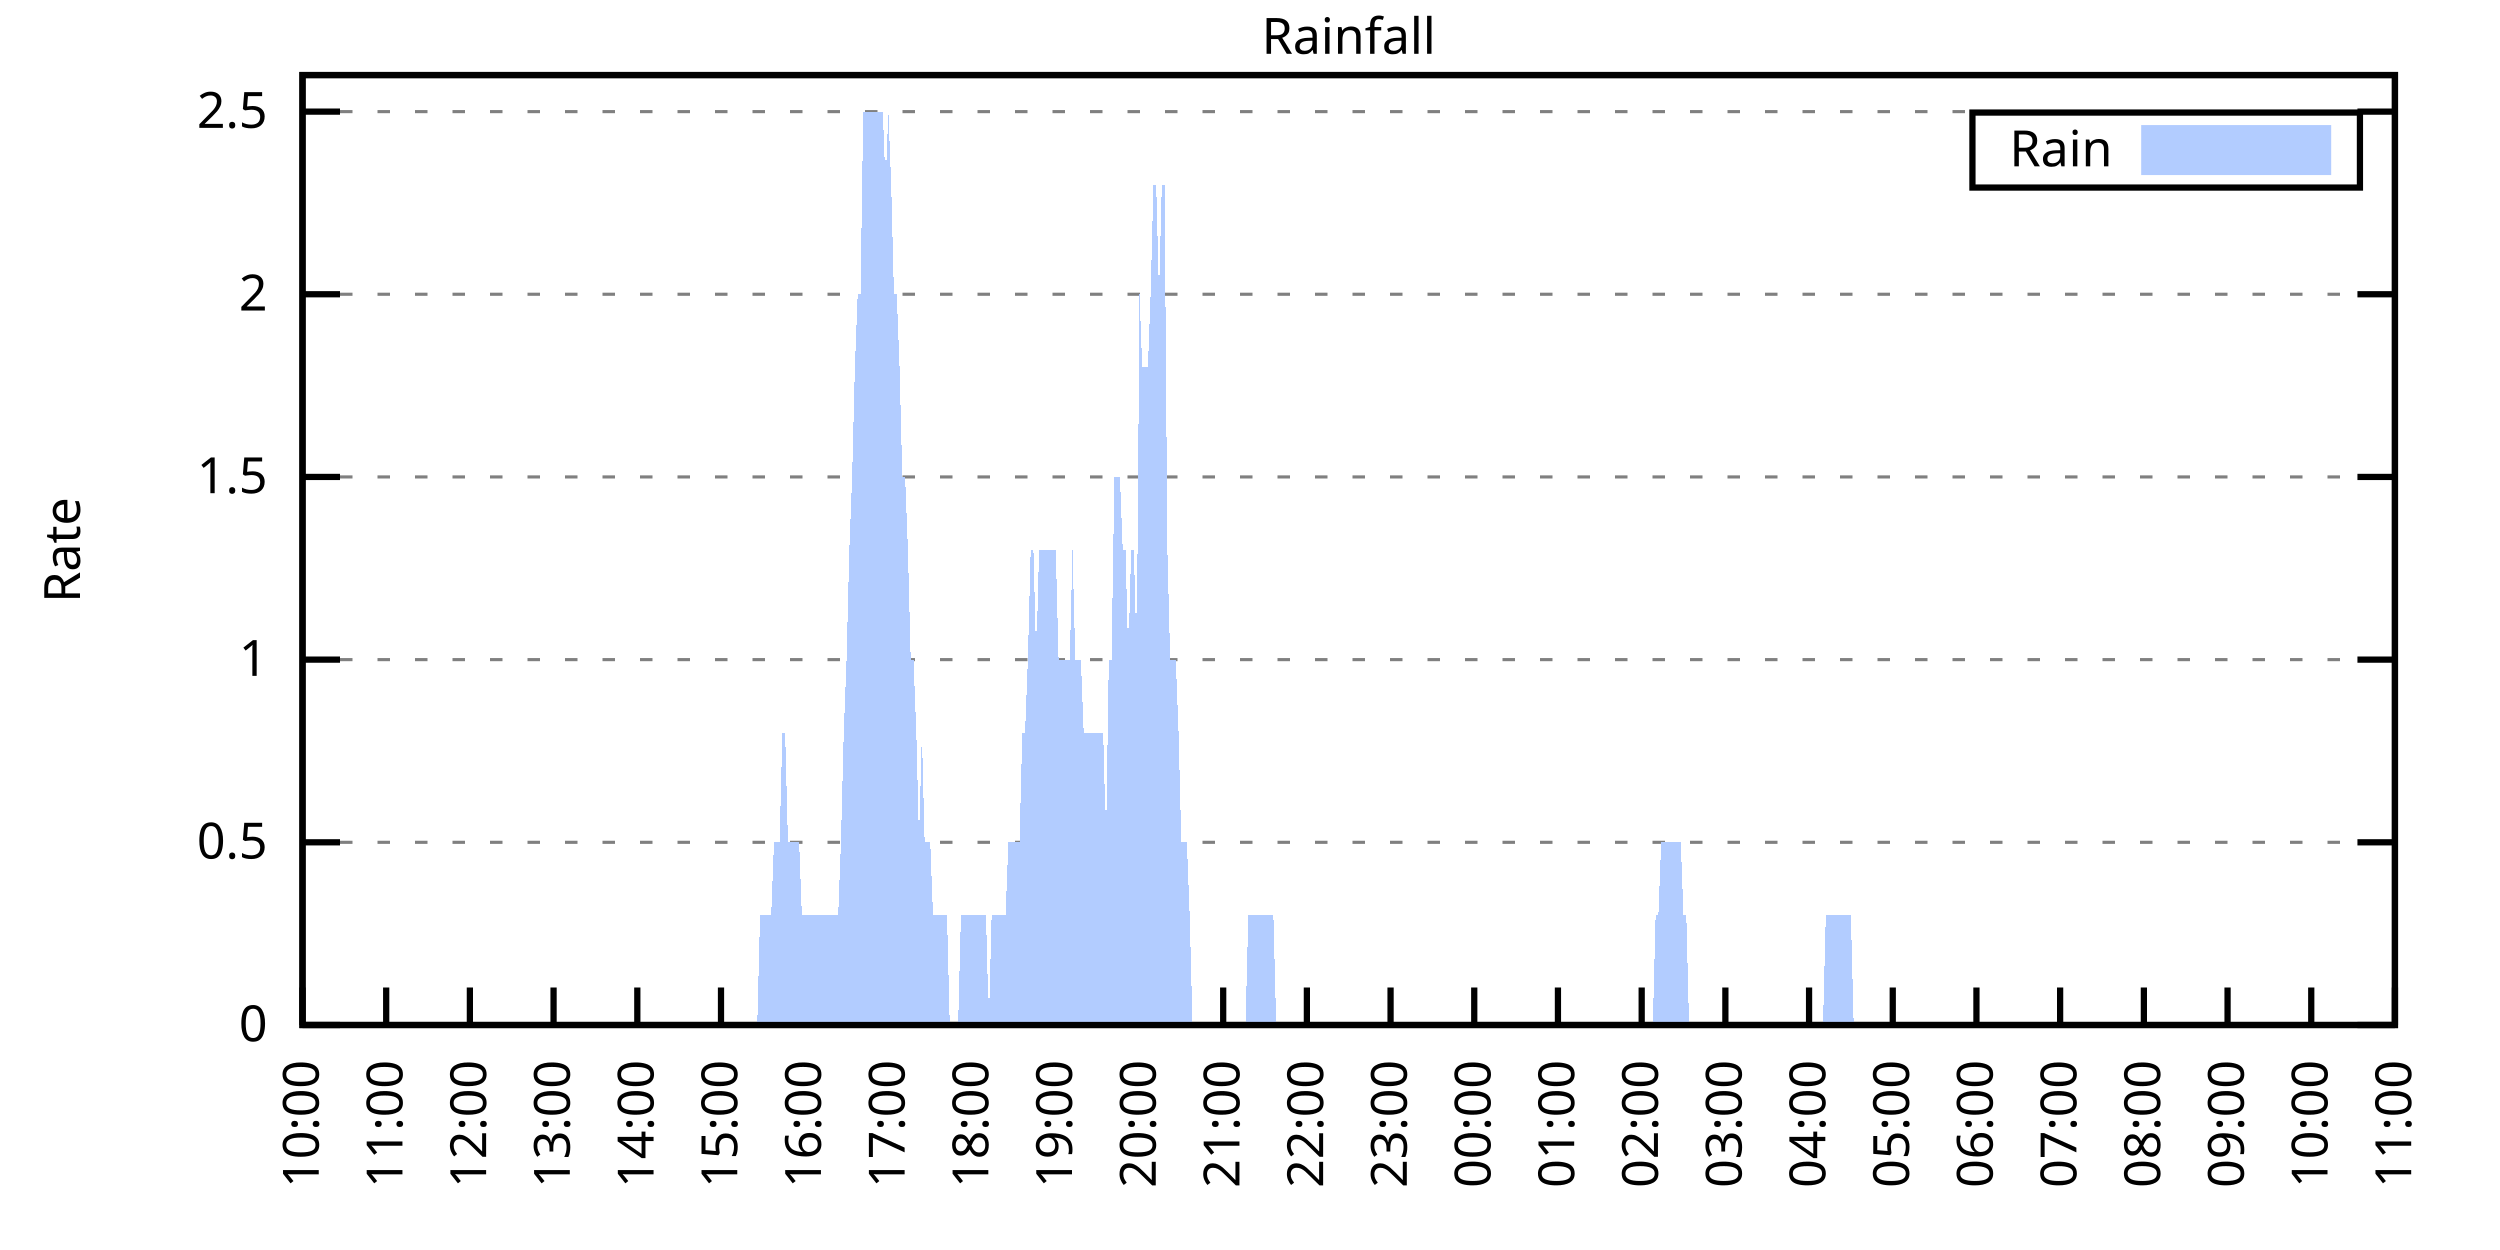
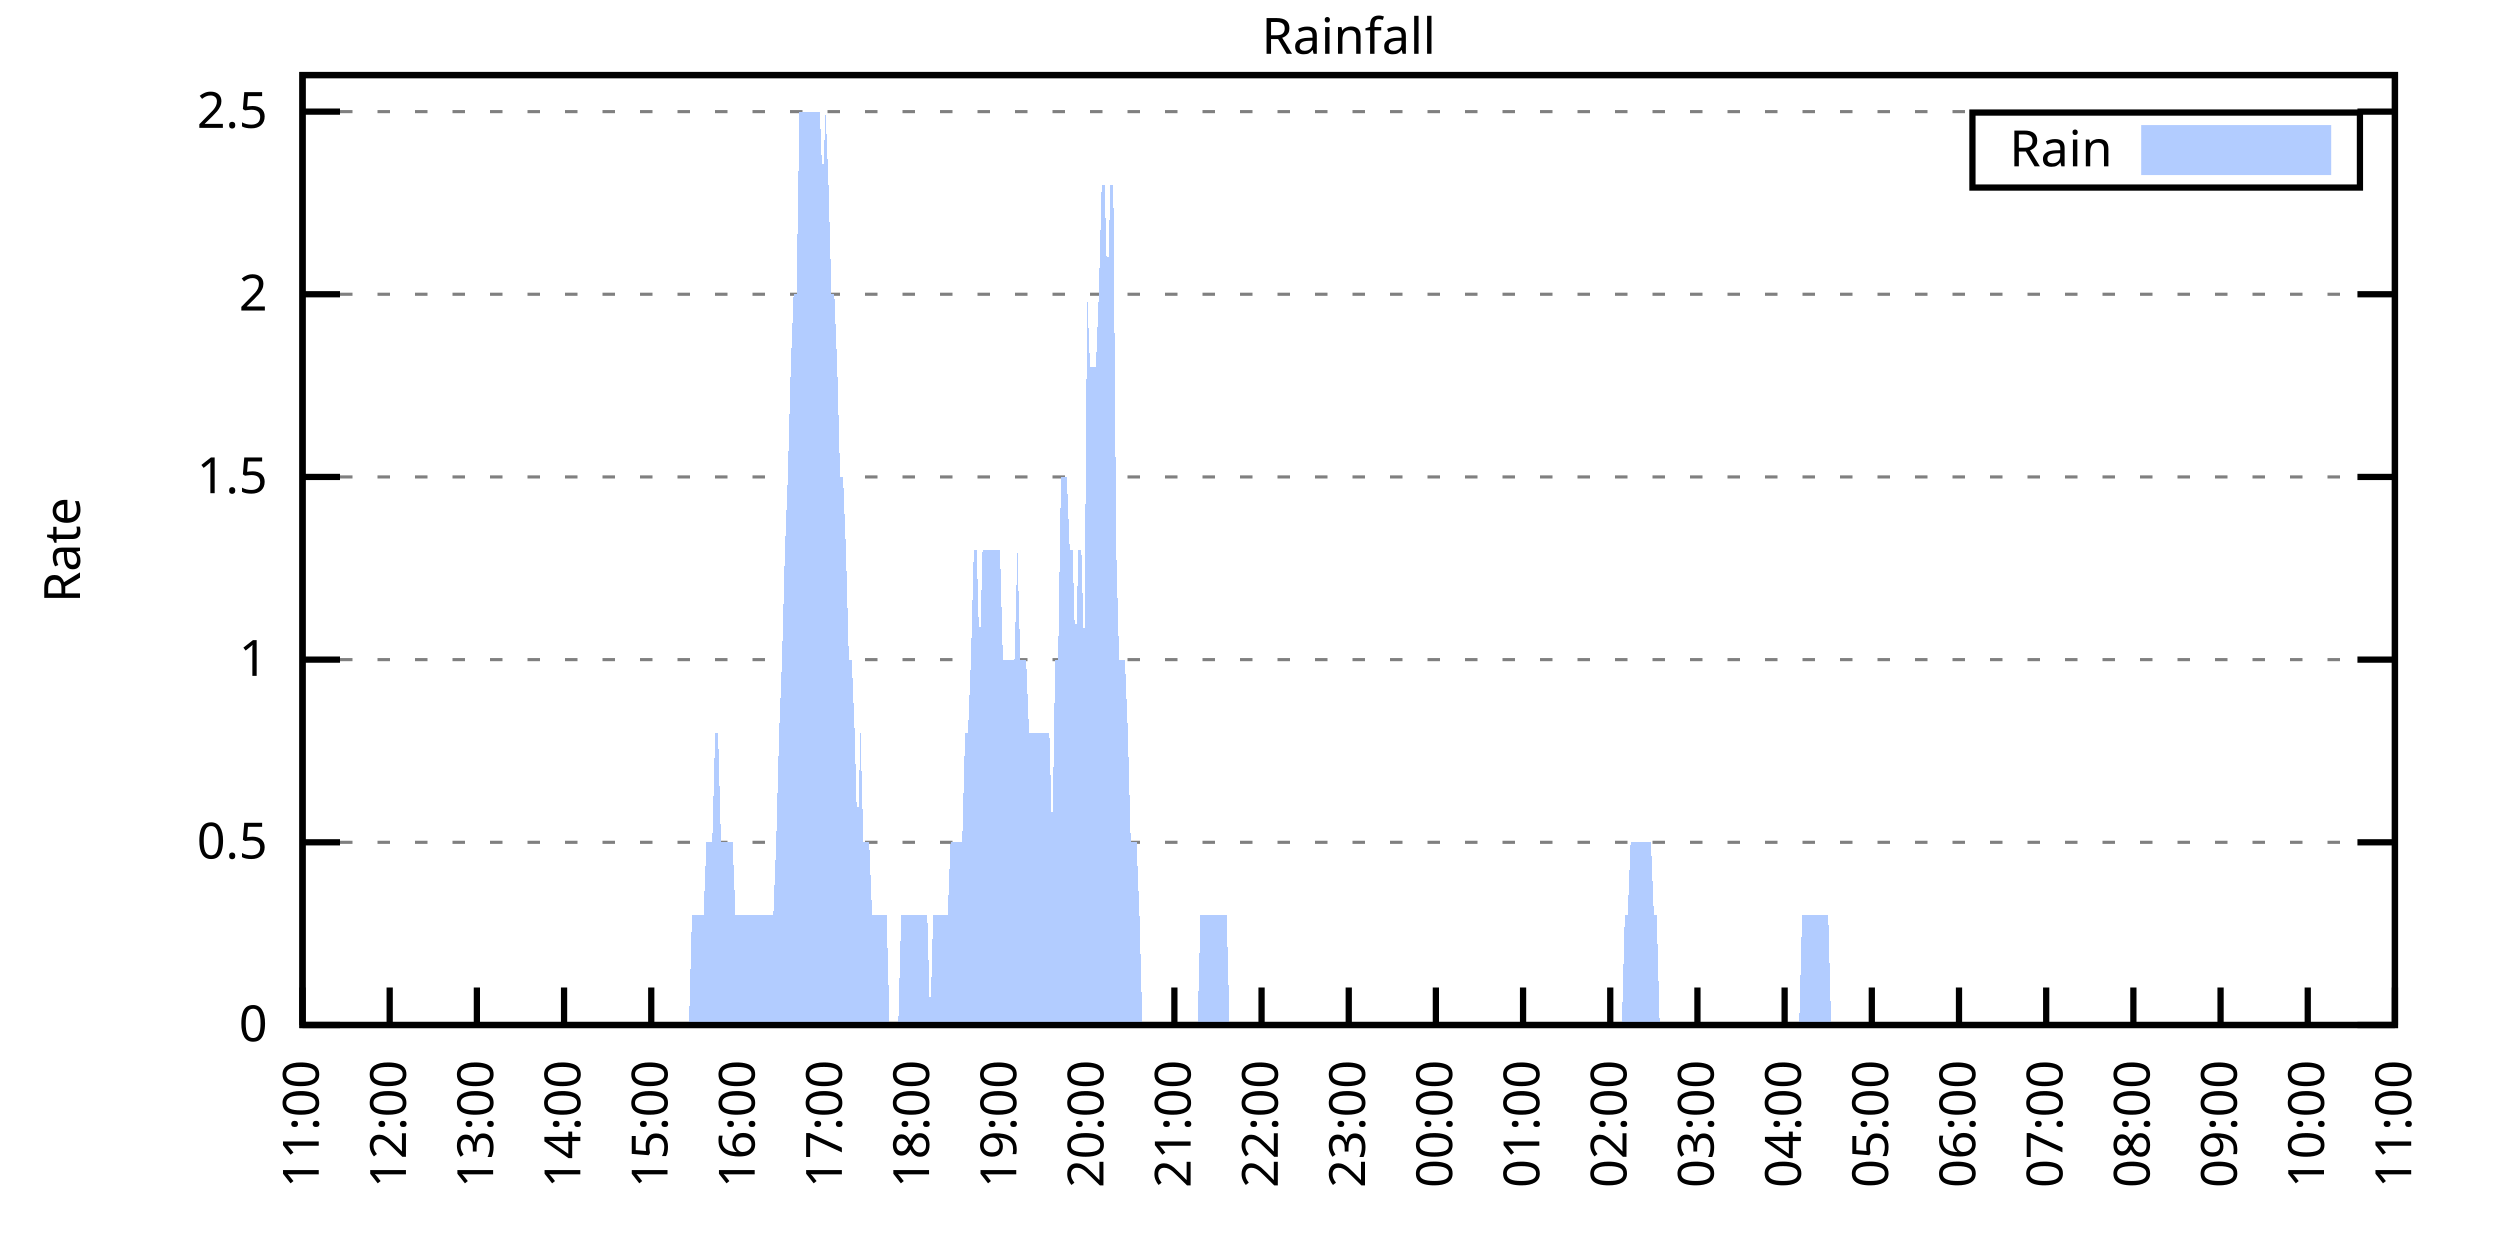
<svg xmlns="http://www.w3.org/2000/svg" xmlns:xlink="http://www.w3.org/1999/xlink" width="400" height="200" viewBox="0 0 400 200">
  <g id="gnuplot_canvas">
    <rect x="0" y="0" width="400" height="200" fill="none" />
    <defs>
      <circle id="gpDot" r="0.5" stroke-width="0.5" stroke="currentColor" />
      <path id="gpPt0" stroke-width="0.333" stroke="currentColor" d="M-1,0 h2 M0,-1 v2" />
      <path id="gpPt1" stroke-width="0.333" stroke="currentColor" d="M-1,-1 L1,1 M1,-1 L-1,1" />
      <path id="gpPt2" stroke-width="0.333" stroke="currentColor" d="M-1,0 L1,0 M0,-1 L0,1 M-1,-1 L1,1 M-1,1 L1,-1" />
      <rect id="gpPt3" stroke-width="0.333" stroke="currentColor" x="-1" y="-1" width="2" height="2" />
      <rect id="gpPt4" stroke-width="0.333" stroke="currentColor" fill="currentColor" x="-1" y="-1" width="2" height="2" />
      <circle id="gpPt5" stroke-width="0.333" stroke="currentColor" cx="0" cy="0" r="1" />
      <use xlink:href="#gpPt5" id="gpPt6" fill="currentColor" stroke="none" />
      <path id="gpPt7" stroke-width="0.333" stroke="currentColor" d="M0,-1.33 L-1.33,0.67 L1.33,0.67 z" />
      <use xlink:href="#gpPt7" id="gpPt8" fill="currentColor" stroke="none" />
      <use xlink:href="#gpPt7" id="gpPt9" stroke="currentColor" transform="rotate(180)" />
      <use xlink:href="#gpPt9" id="gpPt10" fill="currentColor" stroke="none" />
      <use xlink:href="#gpPt3" id="gpPt11" stroke="currentColor" transform="rotate(45)" />
      <use xlink:href="#gpPt11" id="gpPt12" fill="currentColor" stroke="none" />
      <path id="gpPt13" stroke-width="0.333" stroke="currentColor" d="M0,1.330 L1.265,0.411 L0.782,-1.067 L-0.782,-1.076 L-1.265,0.411 z" />
      <use xlink:href="#gpPt13" id="gpPt14" fill="currentColor" stroke="none" />
      <filter id="textbox" filterUnits="objectBoundingBox" x="0" y="0" height="1" width="1">
        <feFlood flood-color="white" flood-opacity="1" result="bgnd" />
        <feComposite in="SourceGraphic" in2="bgnd" operator="atop" />
      </filter>
      <filter id="greybox" filterUnits="objectBoundingBox" x="0" y="0" height="1" width="1">
        <feFlood flood-color="lightgrey" flood-opacity="1" result="grey" />
        <feComposite in="SourceGraphic" in2="grey" operator="atop" />
      </filter>
    </defs>
    <g fill="none" color="white" stroke="currentColor" stroke-width="1.00" stroke-linecap="butt" stroke-linejoin="miter">
</g>
    <g fill="none" color="black" stroke="currentColor" stroke-width="1.00" stroke-linecap="butt" stroke-linejoin="miter">
      <g stroke="none" shape-rendering="crispEdges">
        <polygon fill="rgb(255, 255, 255)" points="48.40,164.00 383.18,164.00 383.18,12.02 48.40,12.02 " />
      </g>
    </g>
    <g fill="none" color="black" stroke="currentColor" stroke-width="1.00" stroke-linecap="butt" stroke-linejoin="miter">
</g>
    <g fill="none" color="black" stroke="black" stroke-width="0.50" stroke-linecap="butt" stroke-linejoin="miter">
</g>
    <g fill="none" color="gray" stroke="currentColor" stroke-width="0.50" stroke-linecap="butt" stroke-linejoin="miter">
      <path stroke="gray" stroke-dasharray="2,4" class="gridline" d="M48.40,164.00 L383.19,164.00  " />
    </g>
    <g fill="none" color="gray" stroke="gray" stroke-width="1.00" stroke-linecap="butt" stroke-linejoin="miter">
</g>
    <g fill="none" color="black" stroke="currentColor" stroke-width="1.00" stroke-linecap="butt" stroke-linejoin="miter">
      <path stroke="black" d="M48.40,164.00 L54.40,164.00 M383.19,164.00 L377.19,164.00  " />
      <g transform="translate(42.80,166.60)" stroke="none" fill="black" font-family="Sans" font-size="8.00" text-anchor="end">
        <text>
          <tspan font-family="Sans"> 0</tspan>
        </text>
      </g>
    </g>
    <g fill="none" color="black" stroke="currentColor" stroke-width="1.00" stroke-linecap="butt" stroke-linejoin="miter">
</g>
    <g fill="none" color="black" stroke="black" stroke-width="0.50" stroke-linecap="butt" stroke-linejoin="miter">
</g>
    <g fill="none" color="gray" stroke="currentColor" stroke-width="0.50" stroke-linecap="butt" stroke-linejoin="miter">
      <path stroke="gray" stroke-dasharray="2,4" class="gridline" d="M48.40,134.77 L383.19,134.77  " />
    </g>
    <g fill="none" color="gray" stroke="gray" stroke-width="1.00" stroke-linecap="butt" stroke-linejoin="miter">
</g>
    <g fill="none" color="black" stroke="currentColor" stroke-width="1.00" stroke-linecap="butt" stroke-linejoin="miter">
      <path stroke="black" d="M48.40,134.77 L54.40,134.77 M383.19,134.77 L377.19,134.77  " />
      <g transform="translate(42.80,137.37)" stroke="none" fill="black" font-family="Sans" font-size="8.00" text-anchor="end">
        <text>
          <tspan font-family="Sans"> 0.5</tspan>
        </text>
      </g>
    </g>
    <g fill="none" color="black" stroke="currentColor" stroke-width="1.00" stroke-linecap="butt" stroke-linejoin="miter">
</g>
    <g fill="none" color="black" stroke="black" stroke-width="0.50" stroke-linecap="butt" stroke-linejoin="miter">
</g>
    <g fill="none" color="gray" stroke="currentColor" stroke-width="0.50" stroke-linecap="butt" stroke-linejoin="miter">
      <path stroke="gray" stroke-dasharray="2,4" class="gridline" d="M48.40,105.54 L383.19,105.54  " />
    </g>
    <g fill="none" color="gray" stroke="gray" stroke-width="1.00" stroke-linecap="butt" stroke-linejoin="miter">
</g>
    <g fill="none" color="black" stroke="currentColor" stroke-width="1.00" stroke-linecap="butt" stroke-linejoin="miter">
      <path stroke="black" d="M48.40,105.54 L54.40,105.54 M383.19,105.54 L377.19,105.54  " />
      <g transform="translate(42.80,108.14)" stroke="none" fill="black" font-family="Sans" font-size="8.00" text-anchor="end">
        <text>
          <tspan font-family="Sans"> 1</tspan>
        </text>
      </g>
    </g>
    <g fill="none" color="black" stroke="currentColor" stroke-width="1.00" stroke-linecap="butt" stroke-linejoin="miter">
</g>
    <g fill="none" color="black" stroke="black" stroke-width="0.50" stroke-linecap="butt" stroke-linejoin="miter">
</g>
    <g fill="none" color="gray" stroke="currentColor" stroke-width="0.50" stroke-linecap="butt" stroke-linejoin="miter">
      <path stroke="gray" stroke-dasharray="2,4" class="gridline" d="M48.40,76.31 L383.19,76.31  " />
    </g>
    <g fill="none" color="gray" stroke="gray" stroke-width="1.00" stroke-linecap="butt" stroke-linejoin="miter">
</g>
    <g fill="none" color="black" stroke="currentColor" stroke-width="1.00" stroke-linecap="butt" stroke-linejoin="miter">
      <path stroke="black" d="M48.40,76.31 L54.40,76.31 M383.19,76.31 L377.19,76.31  " />
      <g transform="translate(42.80,78.91)" stroke="none" fill="black" font-family="Sans" font-size="8.00" text-anchor="end">
        <text>
          <tspan font-family="Sans"> 1.5</tspan>
        </text>
      </g>
    </g>
    <g fill="none" color="black" stroke="currentColor" stroke-width="1.00" stroke-linecap="butt" stroke-linejoin="miter">
</g>
    <g fill="none" color="black" stroke="black" stroke-width="0.50" stroke-linecap="butt" stroke-linejoin="miter">
</g>
    <g fill="none" color="gray" stroke="currentColor" stroke-width="0.50" stroke-linecap="butt" stroke-linejoin="miter">
      <path stroke="gray" stroke-dasharray="2,4" class="gridline" d="M48.40,47.08 L383.19,47.08  " />
    </g>
    <g fill="none" color="gray" stroke="gray" stroke-width="1.00" stroke-linecap="butt" stroke-linejoin="miter">
</g>
    <g fill="none" color="black" stroke="currentColor" stroke-width="1.00" stroke-linecap="butt" stroke-linejoin="miter">
      <path stroke="black" d="M48.40,47.08 L54.40,47.08 M383.19,47.08 L377.19,47.08  " />
      <g transform="translate(42.80,49.68)" stroke="none" fill="black" font-family="Sans" font-size="8.00" text-anchor="end">
        <text>
          <tspan font-family="Sans"> 2</tspan>
        </text>
      </g>
    </g>
    <g fill="none" color="black" stroke="currentColor" stroke-width="1.00" stroke-linecap="butt" stroke-linejoin="miter">
</g>
    <g fill="none" color="black" stroke="black" stroke-width="0.50" stroke-linecap="butt" stroke-linejoin="miter">
</g>
    <g fill="none" color="gray" stroke="currentColor" stroke-width="0.50" stroke-linecap="butt" stroke-linejoin="miter">
      <path stroke="gray" stroke-dasharray="2,4" class="gridline" d="M48.40,17.86 L383.19,17.86  " />
    </g>
    <g fill="none" color="gray" stroke="gray" stroke-width="1.00" stroke-linecap="butt" stroke-linejoin="miter">
</g>
    <g fill="none" color="black" stroke="currentColor" stroke-width="1.00" stroke-linecap="butt" stroke-linejoin="miter">
      <path stroke="black" d="M48.40,17.86 L54.40,17.86 M383.19,17.86 L377.19,17.86  " />
      <g transform="translate(42.80,20.46)" stroke="none" fill="black" font-family="Sans" font-size="8.00" text-anchor="end">
        <text>
          <tspan font-family="Sans"> 2.5</tspan>
        </text>
      </g>
    </g>
    <g fill="none" color="black" stroke="currentColor" stroke-width="1.00" stroke-linecap="butt" stroke-linejoin="miter">
      <path stroke="black" d="M48.40,164.00 L48.40,158.00  " />
      <g transform="translate(51.00,169.60) rotate(270.00)" stroke="none" fill="black" font-family="Sans" font-size="8.00" text-anchor="end">
        <text>
-           <tspan font-family="Sans">10:00</tspan>
-         </text>
-       </g>
-     </g>
-     <g fill="none" color="black" stroke="currentColor" stroke-width="1.00" stroke-linecap="butt" stroke-linejoin="miter">
-       <path stroke="black" d="M61.79,164.00 L61.79,158.00  " />
-       <g transform="translate(64.39,169.60) rotate(270.00)" stroke="none" fill="black" font-family="Sans" font-size="8.00" text-anchor="end">
-         <text>
          <tspan font-family="Sans">11:00</tspan>
        </text>
      </g>
    </g>
    <g fill="none" color="black" stroke="currentColor" stroke-width="1.00" stroke-linecap="butt" stroke-linejoin="miter">
-       <path stroke="black" d="M75.18,164.00 L75.18,158.00  " />
-       <g transform="translate(77.78,169.60) rotate(270.00)" stroke="none" fill="black" font-family="Sans" font-size="8.00" text-anchor="end">
+       <path stroke="black" d="M62.35,164.00 L62.35,158.00  " />
+       <g transform="translate(64.95,169.60) rotate(270.00)" stroke="none" fill="black" font-family="Sans" font-size="8.00" text-anchor="end">
        <text>
          <tspan font-family="Sans">12:00</tspan>
        </text>
      </g>
    </g>
    <g fill="none" color="black" stroke="currentColor" stroke-width="1.00" stroke-linecap="butt" stroke-linejoin="miter">
-       <path stroke="black" d="M88.57,164.00 L88.57,158.00  " />
-       <g transform="translate(91.17,169.60) rotate(270.00)" stroke="none" fill="black" font-family="Sans" font-size="8.00" text-anchor="end">
+       <path stroke="black" d="M76.30,164.00 L76.30,158.00  " />
+       <g transform="translate(78.90,169.60) rotate(270.00)" stroke="none" fill="black" font-family="Sans" font-size="8.00" text-anchor="end">
        <text>
          <tspan font-family="Sans">13:00</tspan>
        </text>
      </g>
    </g>
    <g fill="none" color="black" stroke="currentColor" stroke-width="1.00" stroke-linecap="butt" stroke-linejoin="miter">
-       <path stroke="black" d="M101.97,164.00 L101.97,158.00  " />
-       <g transform="translate(104.57,169.60) rotate(270.00)" stroke="none" fill="black" font-family="Sans" font-size="8.00" text-anchor="end">
+       <path stroke="black" d="M90.25,164.00 L90.25,158.00  " />
+       <g transform="translate(92.85,169.60) rotate(270.00)" stroke="none" fill="black" font-family="Sans" font-size="8.00" text-anchor="end">
        <text>
          <tspan font-family="Sans">14:00</tspan>
        </text>
      </g>
    </g>
    <g fill="none" color="black" stroke="currentColor" stroke-width="1.00" stroke-linecap="butt" stroke-linejoin="miter">
-       <path stroke="black" d="M115.36,164.00 L115.36,158.00  " />
-       <g transform="translate(117.96,169.60) rotate(270.00)" stroke="none" fill="black" font-family="Sans" font-size="8.00" text-anchor="end">
+       <path stroke="black" d="M104.20,164.00 L104.20,158.00  " />
+       <g transform="translate(106.80,169.60) rotate(270.00)" stroke="none" fill="black" font-family="Sans" font-size="8.00" text-anchor="end">
        <text>
          <tspan font-family="Sans">15:00</tspan>
        </text>
      </g>
    </g>
    <g fill="none" color="black" stroke="currentColor" stroke-width="1.00" stroke-linecap="butt" stroke-linejoin="miter">
-       <path stroke="black" d="M128.75,164.00 L128.75,158.00  " />
-       <g transform="translate(131.35,169.60) rotate(270.00)" stroke="none" fill="black" font-family="Sans" font-size="8.00" text-anchor="end">
+       <path stroke="black" d="M118.15,164.00 L118.15,158.00  " />
+       <g transform="translate(120.75,169.60) rotate(270.00)" stroke="none" fill="black" font-family="Sans" font-size="8.00" text-anchor="end">
        <text>
          <tspan font-family="Sans">16:00</tspan>
        </text>
      </g>
    </g>
    <g fill="none" color="black" stroke="currentColor" stroke-width="1.00" stroke-linecap="butt" stroke-linejoin="miter">
-       <path stroke="black" d="M142.14,164.00 L142.14,158.00  " />
-       <g transform="translate(144.74,169.60) rotate(270.00)" stroke="none" fill="black" font-family="Sans" font-size="8.00" text-anchor="end">
+       <path stroke="black" d="M132.10,164.00 L132.10,158.00  " />
+       <g transform="translate(134.70,169.60) rotate(270.00)" stroke="none" fill="black" font-family="Sans" font-size="8.00" text-anchor="end">
        <text>
          <tspan font-family="Sans">17:00</tspan>
        </text>
      </g>
    </g>
    <g fill="none" color="black" stroke="currentColor" stroke-width="1.00" stroke-linecap="butt" stroke-linejoin="miter">
-       <path stroke="black" d="M155.53,164.00 L155.53,158.00  " />
-       <g transform="translate(158.13,169.60) rotate(270.00)" stroke="none" fill="black" font-family="Sans" font-size="8.00" text-anchor="end">
+       <path stroke="black" d="M146.05,164.00 L146.05,158.00  " />
+       <g transform="translate(148.65,169.60) rotate(270.00)" stroke="none" fill="black" font-family="Sans" font-size="8.00" text-anchor="end">
        <text>
          <tspan font-family="Sans">18:00</tspan>
        </text>
      </g>
    </g>
    <g fill="none" color="black" stroke="currentColor" stroke-width="1.00" stroke-linecap="butt" stroke-linejoin="miter">
-       <path stroke="black" d="M168.92,164.00 L168.92,158.00  " />
-       <g transform="translate(171.52,169.60) rotate(270.00)" stroke="none" fill="black" font-family="Sans" font-size="8.00" text-anchor="end">
+       <path stroke="black" d="M160.00,164.00 L160.00,158.00  " />
+       <g transform="translate(162.60,169.60) rotate(270.00)" stroke="none" fill="black" font-family="Sans" font-size="8.00" text-anchor="end">
        <text>
          <tspan font-family="Sans">19:00</tspan>
        </text>
      </g>
    </g>
    <g fill="none" color="black" stroke="currentColor" stroke-width="1.00" stroke-linecap="butt" stroke-linejoin="miter">
-       <path stroke="black" d="M182.32,164.00 L182.32,158.00  " />
-       <g transform="translate(184.92,169.60) rotate(270.00)" stroke="none" fill="black" font-family="Sans" font-size="8.00" text-anchor="end">
+       <path stroke="black" d="M173.95,164.00 L173.95,158.00  " />
+       <g transform="translate(176.55,169.60) rotate(270.00)" stroke="none" fill="black" font-family="Sans" font-size="8.00" text-anchor="end">
        <text>
          <tspan font-family="Sans">20:00</tspan>
        </text>
      </g>
    </g>
    <g fill="none" color="black" stroke="currentColor" stroke-width="1.00" stroke-linecap="butt" stroke-linejoin="miter">
-       <path stroke="black" d="M195.71,164.00 L195.71,158.00  " />
-       <g transform="translate(198.31,169.60) rotate(270.00)" stroke="none" fill="black" font-family="Sans" font-size="8.00" text-anchor="end">
+       <path stroke="black" d="M187.90,164.00 L187.90,158.00  " />
+       <g transform="translate(190.50,169.60) rotate(270.00)" stroke="none" fill="black" font-family="Sans" font-size="8.00" text-anchor="end">
        <text>
          <tspan font-family="Sans">21:00</tspan>
        </text>
      </g>
    </g>
    <g fill="none" color="black" stroke="currentColor" stroke-width="1.00" stroke-linecap="butt" stroke-linejoin="miter">
-       <path stroke="black" d="M209.10,164.00 L209.10,158.00  " />
-       <g transform="translate(211.70,169.60) rotate(270.00)" stroke="none" fill="black" font-family="Sans" font-size="8.00" text-anchor="end">
+       <path stroke="black" d="M201.85,164.00 L201.85,158.00  " />
+       <g transform="translate(204.45,169.60) rotate(270.00)" stroke="none" fill="black" font-family="Sans" font-size="8.00" text-anchor="end">
        <text>
          <tspan font-family="Sans">22:00</tspan>
        </text>
      </g>
    </g>
    <g fill="none" color="black" stroke="currentColor" stroke-width="1.00" stroke-linecap="butt" stroke-linejoin="miter">
-       <path stroke="black" d="M222.49,164.00 L222.49,158.00  " />
-       <g transform="translate(225.09,169.60) rotate(270.00)" stroke="none" fill="black" font-family="Sans" font-size="8.00" text-anchor="end">
+       <path stroke="black" d="M215.80,164.00 L215.80,158.00  " />
+       <g transform="translate(218.40,169.60) rotate(270.00)" stroke="none" fill="black" font-family="Sans" font-size="8.00" text-anchor="end">
        <text>
          <tspan font-family="Sans">23:00</tspan>
        </text>
      </g>
    </g>
    <g fill="none" color="black" stroke="currentColor" stroke-width="1.00" stroke-linecap="butt" stroke-linejoin="miter">
-       <path stroke="black" d="M235.88,164.00 L235.88,158.00  " />
-       <g transform="translate(238.48,169.60) rotate(270.00)" stroke="none" fill="black" font-family="Sans" font-size="8.00" text-anchor="end">
+       <path stroke="black" d="M229.74,164.00 L229.74,158.00  " />
+       <g transform="translate(232.34,169.60) rotate(270.00)" stroke="none" fill="black" font-family="Sans" font-size="8.00" text-anchor="end">
        <text>
          <tspan font-family="Sans">00:00</tspan>
        </text>
      </g>
    </g>
    <g fill="none" color="black" stroke="currentColor" stroke-width="1.00" stroke-linecap="butt" stroke-linejoin="miter">
-       <path stroke="black" d="M249.27,164.00 L249.27,158.00  " />
-       <g transform="translate(251.87,169.60) rotate(270.00)" stroke="none" fill="black" font-family="Sans" font-size="8.00" text-anchor="end">
+       <path stroke="black" d="M243.69,164.00 L243.69,158.00  " />
+       <g transform="translate(246.29,169.60) rotate(270.00)" stroke="none" fill="black" font-family="Sans" font-size="8.00" text-anchor="end">
        <text>
          <tspan font-family="Sans">01:00</tspan>
        </text>
      </g>
    </g>
    <g fill="none" color="black" stroke="currentColor" stroke-width="1.00" stroke-linecap="butt" stroke-linejoin="miter">
-       <path stroke="black" d="M262.67,164.00 L262.67,158.00  " />
-       <g transform="translate(265.27,169.60) rotate(270.00)" stroke="none" fill="black" font-family="Sans" font-size="8.00" text-anchor="end">
+       <path stroke="black" d="M257.64,164.00 L257.64,158.00  " />
+       <g transform="translate(260.24,169.60) rotate(270.00)" stroke="none" fill="black" font-family="Sans" font-size="8.00" text-anchor="end">
        <text>
          <tspan font-family="Sans">02:00</tspan>
        </text>
      </g>
    </g>
    <g fill="none" color="black" stroke="currentColor" stroke-width="1.00" stroke-linecap="butt" stroke-linejoin="miter">
-       <path stroke="black" d="M276.06,164.00 L276.06,158.00  " />
-       <g transform="translate(278.66,169.60) rotate(270.00)" stroke="none" fill="black" font-family="Sans" font-size="8.00" text-anchor="end">
+       <path stroke="black" d="M271.59,164.00 L271.59,158.00  " />
+       <g transform="translate(274.19,169.60) rotate(270.00)" stroke="none" fill="black" font-family="Sans" font-size="8.00" text-anchor="end">
        <text>
          <tspan font-family="Sans">03:00</tspan>
        </text>
      </g>
    </g>
    <g fill="none" color="black" stroke="currentColor" stroke-width="1.00" stroke-linecap="butt" stroke-linejoin="miter">
-       <path stroke="black" d="M289.45,164.00 L289.45,158.00  " />
-       <g transform="translate(292.05,169.60) rotate(270.00)" stroke="none" fill="black" font-family="Sans" font-size="8.00" text-anchor="end">
+       <path stroke="black" d="M285.54,164.00 L285.54,158.00  " />
+       <g transform="translate(288.14,169.60) rotate(270.00)" stroke="none" fill="black" font-family="Sans" font-size="8.00" text-anchor="end">
        <text>
          <tspan font-family="Sans">04:00</tspan>
        </text>
      </g>
    </g>
    <g fill="none" color="black" stroke="currentColor" stroke-width="1.00" stroke-linecap="butt" stroke-linejoin="miter">
-       <path stroke="black" d="M302.84,164.00 L302.84,158.00  " />
-       <g transform="translate(305.44,169.60) rotate(270.00)" stroke="none" fill="black" font-family="Sans" font-size="8.00" text-anchor="end">
+       <path stroke="black" d="M299.49,164.00 L299.49,158.00  " />
+       <g transform="translate(302.09,169.60) rotate(270.00)" stroke="none" fill="black" font-family="Sans" font-size="8.00" text-anchor="end">
        <text>
          <tspan font-family="Sans">05:00</tspan>
        </text>
      </g>
    </g>
    <g fill="none" color="black" stroke="currentColor" stroke-width="1.00" stroke-linecap="butt" stroke-linejoin="miter">
-       <path stroke="black" d="M316.23,164.00 L316.23,158.00  " />
-       <g transform="translate(318.83,169.60) rotate(270.00)" stroke="none" fill="black" font-family="Sans" font-size="8.00" text-anchor="end">
+       <path stroke="black" d="M313.44,164.00 L313.44,158.00  " />
+       <g transform="translate(316.04,169.60) rotate(270.00)" stroke="none" fill="black" font-family="Sans" font-size="8.00" text-anchor="end">
        <text>
          <tspan font-family="Sans">06:00</tspan>
        </text>
      </g>
    </g>
    <g fill="none" color="black" stroke="currentColor" stroke-width="1.00" stroke-linecap="butt" stroke-linejoin="miter">
-       <path stroke="black" d="M329.62,164.00 L329.62,158.00  " />
-       <g transform="translate(332.22,169.60) rotate(270.00)" stroke="none" fill="black" font-family="Sans" font-size="8.00" text-anchor="end">
+       <path stroke="black" d="M327.39,164.00 L327.39,158.00  " />
+       <g transform="translate(329.99,169.60) rotate(270.00)" stroke="none" fill="black" font-family="Sans" font-size="8.00" text-anchor="end">
        <text>
          <tspan font-family="Sans">07:00</tspan>
        </text>
      </g>
    </g>
    <g fill="none" color="black" stroke="currentColor" stroke-width="1.00" stroke-linecap="butt" stroke-linejoin="miter">
-       <path stroke="black" d="M343.02,164.00 L343.02,158.00  " />
-       <g transform="translate(345.62,169.60) rotate(270.00)" stroke="none" fill="black" font-family="Sans" font-size="8.00" text-anchor="end">
+       <path stroke="black" d="M341.34,164.00 L341.34,158.00  " />
+       <g transform="translate(343.94,169.60) rotate(270.00)" stroke="none" fill="black" font-family="Sans" font-size="8.00" text-anchor="end">
        <text>
          <tspan font-family="Sans">08:00</tspan>
        </text>
      </g>
    </g>
    <g fill="none" color="black" stroke="currentColor" stroke-width="1.00" stroke-linecap="butt" stroke-linejoin="miter">
-       <path stroke="black" d="M356.41,164.00 L356.41,158.00  " />
-       <g transform="translate(359.01,169.60) rotate(270.00)" stroke="none" fill="black" font-family="Sans" font-size="8.00" text-anchor="end">
+       <path stroke="black" d="M355.29,164.00 L355.29,158.00  " />
+       <g transform="translate(357.89,169.60) rotate(270.00)" stroke="none" fill="black" font-family="Sans" font-size="8.00" text-anchor="end">
        <text>
          <tspan font-family="Sans">09:00</tspan>
        </text>
      </g>
    </g>
    <g fill="none" color="black" stroke="currentColor" stroke-width="1.00" stroke-linecap="butt" stroke-linejoin="miter">
-       <path stroke="black" d="M369.80,164.00 L369.80,158.00  " />
-       <g transform="translate(372.40,169.60) rotate(270.00)" stroke="none" fill="black" font-family="Sans" font-size="8.00" text-anchor="end">
+       <path stroke="black" d="M369.24,164.00 L369.24,158.00  " />
+       <g transform="translate(371.84,169.60) rotate(270.00)" stroke="none" fill="black" font-family="Sans" font-size="8.00" text-anchor="end">
        <text>
          <tspan font-family="Sans">10:00</tspan>
        </text>
      </g>
    </g>
    <g fill="none" color="black" stroke="currentColor" stroke-width="1.00" stroke-linecap="butt" stroke-linejoin="miter">
      <path stroke="black" d="M383.19,164.00 L383.19,158.00  " />
      <g transform="translate(385.79,169.60) rotate(270.00)" stroke="none" fill="black" font-family="Sans" font-size="8.00" text-anchor="end">
        <text>
          <tspan font-family="Sans">11:00</tspan>
        </text>
      </g>
    </g>
    <g fill="none" color="black" stroke="currentColor" stroke-width="1.00" stroke-linecap="butt" stroke-linejoin="miter">
</g>
    <g fill="none" color="black" stroke="currentColor" stroke-width="1.00" stroke-linecap="butt" stroke-linejoin="miter">
      <path stroke="black" d="M48.40,12.01 L48.40,164.00 L383.19,164.00 L383.19,12.01 L48.40,12.01 Z  " />
    </g>
    <g fill="none" color="black" stroke="currentColor" stroke-width="1.00" stroke-linecap="butt" stroke-linejoin="miter">
</g>
    <g fill="none" color="black" stroke="currentColor" stroke-width="1.00" stroke-linecap="butt" stroke-linejoin="miter">
      <path stroke="black" d="M315.59,30.01 L315.59,18.01 L377.59,18.01 L377.59,30.01 L315.59,30.01 Z  " />
    </g>
    <g id="Rainfall_plot_1">
      <g fill="none" color="white" stroke="black" stroke-width="2.00" stroke-linecap="butt" stroke-linejoin="miter">
</g>
      <g fill="none" color="black" stroke="currentColor" stroke-width="2.00" stroke-linecap="butt" stroke-linejoin="miter">
        <g transform="translate(337.99,26.61)" stroke="none" fill="black" font-family="Sans" font-size="8.00" text-anchor="end">
          <text>
            <tspan font-family="Sans">Rain</tspan>
          </text>
        </g>
      </g>
      <g fill="none" color="black" stroke="currentColor" stroke-width="2.00" stroke-linecap="butt" stroke-linejoin="miter">
        <g stroke="none" shape-rendering="crispEdges">
          <polygon fill="rgb(178, 204, 255)" points="343.59,27.01 371.99,27.01 371.99,21.01 343.59,21.01 " />
        </g>
        <path stroke="rgb(178, 204, 255)" d="M343.59,27.01 L371.99,27.01 L371.99,21.01 L343.59,21.01 L343.59,27.01 Z  " />
      </g>
      <g fill="none" color="black" stroke="currentColor" stroke-width="2.00" stroke-linecap="butt" stroke-linejoin="miter">
        <g stroke="none" shape-rendering="crispEdges">
-           <polygon fill="rgb(178, 204, 255)" points="58.67,164.00 59.11,164.00 59.56,164.00 60.01,164.00 60.45,164.00 60.90,164.00 61.35,164.00 61.79,164.00 62.24,164.00 62.68,164.00 63.13,164.00 63.58,164.00 64.02,164.00 64.47,164.00 64.92,164.00 65.36,164.00 65.81,164.00 66.26,164.00 66.70,164.00 67.15,164.00 67.59,164.00 68.04,164.00 68.49,164.00 68.93,164.00 69.38,164.00 69.83,164.00 70.27,164.00 70.72,164.00 71.17,164.00 71.61,164.00 72.06,164.00 72.50,164.00 72.95,164.00 73.40,164.00 73.84,164.00 74.29,164.00 74.74,164.00 75.18,164.00 75.63,164.00 76.08,164.00 76.52,164.00 76.97,164.00 77.42,164.00 77.86,164.00 78.31,164.00 78.75,164.00 79.20,164.00 79.65,164.00 80.09,164.00 80.54,164.00 80.99,164.00 81.43,164.00 81.88,164.00 82.33,164.00 82.77,164.00 83.22,164.00 83.66,164.00 84.11,164.00 84.56,164.00 85.00,164.00 85.45,164.00 85.90,164.00 86.34,164.00 86.79,164.00 87.24,164.00 87.68,164.00 88.13,164.00 88.57,164.00 89.02,164.00 89.47,164.00 89.91,164.00 90.36,164.00 90.81,164.00 91.25,164.00 91.70,164.00 92.15,164.00 92.59,164.00 93.04,164.00 93.49,164.00 93.93,164.00 94.38,164.00 94.82,164.00 95.27,164.00 95.72,164.00 96.16,164.00 96.61,164.00 97.06,164.00 97.50,164.00 97.95,164.00 98.40,164.00 98.84,164.00 99.29,164.00 99.73,164.00 100.18,164.00 100.63,164.00 101.07,164.00 101.52,164.00 101.97,164.00 102.41,164.00 102.86,164.00 103.31,164.00 103.75,164.00 104.20,164.00 104.64,164.00 105.09,164.00 105.54,164.00 105.98,164.00 106.43,164.00 106.88,164.00 107.32,164.00 107.77,164.00 108.22,164.00 108.66,164.00 109.11,164.00 109.55,164.00 110.00,164.00 110.45,164.00 110.89,164.00 111.34,164.00 111.79,164.00 112.23,164.00 112.68,164.00 113.13,164.00 113.57,164.00 114.02,164.00 114.47,164.00 114.91,164.00 115.36,164.00 115.80,164.00 116.25,164.00 116.70,164.00 117.14,164.00 117.59,164.00 118.04,164.00 118.48,164.00 118.93,164.00 119.38,164.00 119.82,164.00 120.27,164.00 120.71,164.00 121.16,164.00 121.61,146.46 122.05,146.46 122.50,146.46 122.95,146.46 123.39,146.46 123.84,134.77 124.29,134.77 124.73,134.77 125.18,117.23 125.62,117.23 126.07,134.77 126.52,134.77 126.96,134.77 127.41,134.77 127.86,134.77 128.30,146.46 128.75,146.46 129.20,146.46 129.64,146.46 130.09,146.46 130.54,146.46 130.98,146.46 131.43,146.46 131.87,146.46 132.32,146.46 132.77,146.46 133.21,146.46 133.66,146.46 134.11,146.46 134.55,134.77 135.00,117.23 135.45,105.54 135.89,88.00 136.34,76.31 136.78,58.78 137.23,47.08 137.68,47.08 138.12,17.86 138.57,17.86 139.02,17.86 139.46,17.86 139.91,17.86 140.36,17.86 140.80,17.86 141.25,17.86 141.69,29.55 142.14,17.86 142.59,29.55 143.03,47.08 143.48,47.08 143.93,58.78 144.37,76.31 144.82,76.31 145.27,88.00 145.71,105.54 146.16,105.54 146.61,117.23 147.05,134.77 147.50,117.23 147.94,134.77 148.39,134.77 148.84,134.77 149.28,146.46 149.73,146.46 150.18,146.46 150.62,146.46 151.07,146.46 151.52,146.46 151.96,164.00 152.41,164.00 152.85,164.00 153.30,164.00 153.75,146.46 154.19,146.46 154.64,146.46 155.09,146.46 155.53,146.46 155.98,146.46 156.43,146.46 156.87,146.46 157.32,146.46 157.76,146.46 158.21,164.00 158.66,146.46 159.10,146.46 159.55,146.46 160.00,146.46 160.44,146.46 160.89,146.46 161.34,134.77 161.78,134.77 162.23,134.77 162.67,134.77 163.12,134.77 163.57,117.23 164.01,117.23 164.46,105.54 164.91,88.00 165.35,88.00 165.80,105.54 166.25,88.00 166.69,88.00 167.14,88.00 167.59,88.00 168.03,88.00 168.48,88.00 168.92,88.00 169.37,105.54 169.82,105.54 170.26,105.54 170.71,105.54 171.16,105.54 171.60,88.00 172.05,105.54 172.50,105.54 172.94,105.54 173.39,117.23 173.83,117.23 174.28,117.23 174.73,117.23 175.17,117.23 175.62,117.23 176.07,117.23 176.51,117.23 176.96,134.77 177.41,105.54 177.85,105.54 178.30,76.31 178.74,76.31 179.19,76.31 179.64,88.00 180.08,88.00 180.53,105.54 180.98,88.00 181.42,88.00 181.87,105.54 182.32,47.08 182.76,58.78 183.21,58.78 183.66,58.78 184.10,47.08 184.55,29.55 184.99,29.55 185.44,47.08 185.89,29.55 186.33,29.55 186.78,88.00 187.23,105.54 187.67,105.54 188.12,105.54 188.57,117.23 189.01,134.77 189.46,134.77 189.90,134.77 190.35,146.46 190.80,164.00 191.24,164.00 191.69,164.00 192.14,164.00 192.58,164.00 193.03,164.00 193.48,164.00 193.92,164.00 194.37,164.00 194.81,164.00 195.26,164.00 195.71,164.00 196.15,164.00 196.60,164.00 197.05,164.00 197.49,164.00 197.94,164.00 198.39,164.00 198.83,164.00 199.28,164.00 199.73,146.46 200.17,146.46 200.62,146.46 201.06,146.46 201.51,146.46 201.96,146.46 202.40,146.46 202.85,146.46 203.30,146.46 203.74,146.46 204.19,164.00 204.64,164.00 205.08,164.00 205.53,164.00 205.97,164.00 206.42,164.00 206.87,164.00 207.31,164.00 207.76,164.00 208.21,164.00 208.65,164.00 209.10,164.00 209.55,164.00 209.99,164.00 210.44,164.00 210.88,164.00 211.33,164.00 211.78,164.00 212.22,164.00 212.67,164.00 213.12,164.00 213.56,164.00 214.01,164.00 214.46,164.00 214.90,164.00 215.35,164.00 215.80,164.00 216.24,164.00 216.69,164.00 217.13,164.00 217.58,164.00 218.03,164.00 218.47,164.00 218.92,164.00 219.37,164.00 219.81,164.00 220.26,164.00 220.71,164.00 221.15,164.00 221.60,164.00 222.04,164.00 222.49,164.00 222.94,164.00 223.38,164.00 223.83,164.00 224.28,164.00 224.72,164.00 225.17,164.00 225.62,164.00 226.06,164.00 226.51,164.00 226.95,164.00 227.40,164.00 227.85,164.00 228.29,164.00 228.74,164.00 229.19,164.00 229.63,164.00 230.08,164.00 230.53,164.00 230.97,164.00 231.42,164.00 231.86,164.00 232.31,164.00 232.76,164.00 233.20,164.00 233.65,164.00 234.10,164.00 234.54,164.00 234.99,164.00 235.44,164.00 235.88,164.00 236.33,164.00 236.78,164.00 237.22,164.00 237.67,164.00 238.11,164.00 238.56,164.00 239.01,164.00 239.45,164.00 239.90,164.00 240.35,164.00 240.79,164.00 241.24,164.00 241.69,164.00 242.13,164.00 242.58,164.00 243.02,164.00 243.47,164.00 243.92,164.00 244.36,164.00 244.81,164.00 245.26,164.00 245.70,164.00 246.15,164.00 246.60,164.00 247.04,164.00 247.49,164.00 247.93,164.00 248.38,164.00 248.83,164.00 249.27,164.00 249.72,164.00 250.17,164.00 250.61,164.00 251.06,164.00 251.51,164.00 251.95,164.00 252.40,164.00 252.85,164.00 253.29,164.00 253.74,164.00 254.18,164.00 254.63,164.00 255.08,164.00 255.52,164.00 255.97,164.00 256.42,164.00 256.86,164.00 257.31,164.00 257.76,164.00 258.20,164.00 258.65,164.00 259.09,164.00 259.54,164.00 259.99,164.00 260.43,164.00 260.88,164.00 261.33,164.00 261.77,164.00 262.22,164.00 262.67,164.00 263.11,164.00 263.56,164.00 264.00,164.00 264.45,164.00 264.90,146.46 265.34,146.46 265.79,134.77 266.24,134.77 266.68,134.77 267.13,134.77 267.58,134.77 268.02,134.77 268.47,134.77 268.92,134.77 269.36,146.46 269.81,146.46 270.25,164.00 270.70,164.00 271.15,164.00 271.59,164.00 272.04,164.00 272.49,164.00 272.93,164.00 273.38,164.00 273.83,164.00 274.27,164.00 274.72,164.00 275.16,164.00 275.61,164.00 276.06,164.00 276.50,164.00 276.95,164.00 277.40,164.00 277.84,164.00 278.29,164.00 278.74,164.00 279.18,164.00 279.63,164.00 280.07,164.00 280.52,164.00 280.97,164.00 281.41,164.00 281.86,164.00 282.31,164.00 282.75,164.00 283.20,164.00 283.65,164.00 284.09,164.00 284.54,164.00 284.98,164.00 285.43,164.00 285.88,164.00 286.32,164.00 286.77,164.00 287.22,164.00 287.66,164.00 288.11,164.00 288.56,164.00 289.00,164.00 289.45,164.00 289.90,164.00 290.34,164.00 290.79,164.00 291.23,164.00 291.68,164.00 292.13,146.46 292.57,146.46 293.02,146.46 293.47,146.46 293.91,146.46 294.36,146.46 294.81,146.46 295.25,146.46 295.70,146.46 296.14,146.46 296.59,164.00 297.04,164.00 297.48,164.00 297.93,164.00 298.38,164.00 298.82,164.00 299.27,164.00 299.72,164.00 300.16,164.00 300.61,164.00 301.05,164.00 301.50,164.00 301.95,164.00 302.39,164.00 302.84,164.00 303.29,164.00 303.73,164.00 304.18,164.00 304.63,164.00 305.07,164.00 305.52,164.00 305.97,164.00 306.41,164.00 306.86,164.00 307.30,164.00 307.75,164.00 308.20,164.00 308.64,164.00 309.09,164.00 309.54,164.00 309.98,164.00 310.43,164.00 310.88,164.00 311.32,164.00 311.77,164.00 312.21,164.00 312.66,164.00 313.11,164.00 313.55,164.00 314.00,164.00 314.45,164.00 314.89,164.00 315.34,164.00 315.79,164.00 316.23,164.00 316.68,164.00 317.12,164.00 317.57,164.00 318.02,164.00 318.46,164.00 318.91,164.00 319.36,164.00 319.80,164.00 320.25,164.00 320.70,164.00 321.14,164.00 321.59,164.00 322.04,164.00 322.48,164.00 322.93,164.00 323.37,164.00 323.82,164.00 324.27,164.00 324.71,164.00 325.16,164.00 325.61,164.00 326.05,164.00 326.50,164.00 326.95,164.00 327.39,164.00 327.84,164.00 328.28,164.00 328.73,164.00 329.18,164.00 329.62,164.00 330.07,164.00 330.52,164.00 330.96,164.00 331.41,164.00 331.86,164.00 332.30,164.00 332.75,164.00 333.19,164.00 333.64,164.00 334.09,164.00 334.53,164.00 334.98,164.00 335.43,164.00 335.87,164.00 336.32,164.00 336.77,164.00 337.21,164.00 337.66,164.00 338.10,164.00 338.55,164.00 339.00,164.00 339.44,164.00 339.89,164.00 340.34,164.00 340.78,164.00 341.23,164.00 341.68,164.00 342.12,164.00 342.57,164.00 343.02,164.00 343.46,164.00 343.91,164.00 344.35,164.00 344.80,164.00 345.25,164.00 345.69,164.00 346.14,164.00 346.59,164.00 347.03,164.00 347.48,164.00 347.93,164.00 348.37,164.00 348.82,164.00 349.26,164.00 349.71,164.00 350.16,164.00 350.60,164.00 351.05,164.00 351.50,164.00 351.94,164.00 352.39,164.00 352.84,164.00 353.28,164.00 353.73,164.00 354.17,164.00 354.62,164.00 355.07,164.00 355.51,164.00 355.96,164.00 356.41,164.00 356.85,164.00 357.30,164.00 357.75,164.00 358.19,164.00 358.64,164.00 359.09,164.00 359.53,164.00 359.98,164.00 360.42,164.00 360.87,164.00 361.32,164.00 361.76,164.00 362.21,164.00 362.66,164.00 363.10,164.00 363.55,164.00 364.00,164.00 364.44,164.00 364.89,164.00 365.33,164.00 365.78,164.00 366.23,164.00 366.67,164.00 367.12,164.00 367.57,164.00 368.01,164.00 368.46,164.00 368.91,164.00 369.35,164.00 369.80,164.00 370.24,164.00 370.69,164.00 371.14,164.00 371.58,164.00 372.03,164.00 372.48,164.00 372.92,164.00 373.37,164.00 373.82,164.00 374.26,164.00 374.71,164.00 375.16,164.00 375.60,164.00 376.05,164.00 376.49,164.00 376.94,164.00 377.39,164.00 377.83,164.00 378.28,164.00 378.73,164.00 379.17,164.00 379.62,164.00 379.62,164.00 58.67,164.00 " />
+           <polygon fill="rgb(178, 204, 255)" points="48.86,164.00 49.33,164.00 49.79,164.00 50.26,164.00 50.72,164.00 51.19,164.00 51.65,164.00 52.12,164.00 52.58,164.00 53.05,164.00 53.51,164.00 53.98,164.00 54.44,164.00 54.91,164.00 55.37,164.00 55.84,164.00 56.30,164.00 56.77,164.00 57.23,164.00 57.70,164.00 58.16,164.00 58.63,164.00 59.09,164.00 59.56,164.00 60.02,164.00 60.49,164.00 60.95,164.00 61.42,164.00 61.88,164.00 62.35,164.00 62.81,164.00 63.28,164.00 63.74,164.00 64.21,164.00 64.67,164.00 65.14,164.00 65.60,164.00 66.07,164.00 66.53,164.00 67.00,164.00 67.46,164.00 67.93,164.00 68.39,164.00 68.86,164.00 69.32,164.00 69.79,164.00 70.25,164.00 70.72,164.00 71.18,164.00 71.65,164.00 72.11,164.00 72.58,164.00 73.04,164.00 73.51,164.00 73.97,164.00 74.44,164.00 74.90,164.00 75.37,164.00 75.83,164.00 76.30,164.00 76.76,164.00 77.23,164.00 77.69,164.00 78.16,164.00 78.62,164.00 79.09,164.00 79.55,164.00 80.02,164.00 80.48,164.00 80.95,164.00 81.41,164.00 81.88,164.00 82.34,164.00 82.81,164.00 83.27,164.00 83.74,164.00 84.20,164.00 84.67,164.00 85.13,164.00 85.60,164.00 86.06,164.00 86.53,164.00 86.99,164.00 87.46,164.00 87.92,164.00 88.39,164.00 88.85,164.00 89.32,164.00 89.78,164.00 90.25,164.00 90.71,164.00 91.18,164.00 91.64,164.00 92.11,164.00 92.57,164.00 93.04,164.00 93.50,164.00 93.97,164.00 94.43,164.00 94.90,164.00 95.36,164.00 95.83,164.00 96.29,164.00 96.76,164.00 97.22,164.00 97.69,164.00 98.15,164.00 98.62,164.00 99.08,164.00 99.55,164.00 100.01,164.00 100.48,164.00 100.94,164.00 101.41,164.00 101.87,164.00 102.34,164.00 102.80,164.00 103.27,164.00 103.73,164.00 104.20,164.00 104.66,164.00 105.13,164.00 105.59,164.00 106.06,164.00 106.52,164.00 106.99,164.00 107.45,164.00 107.92,164.00 108.38,164.00 108.85,164.00 109.31,164.00 109.78,164.00 110.24,164.00 110.71,146.46 111.17,146.46 111.64,146.46 112.10,146.46 112.57,146.46 113.03,134.77 113.50,134.77 113.96,134.77 114.43,117.23 114.89,117.23 115.36,134.77 115.82,134.77 116.29,134.77 116.75,134.77 117.22,134.77 117.68,146.46 118.15,146.46 118.61,146.46 119.08,146.46 119.54,146.46 120.01,146.46 120.47,146.46 120.94,146.46 121.40,146.46 121.87,146.46 122.33,146.46 122.80,146.46 123.26,146.46 123.73,146.46 124.19,134.77 124.66,117.23 125.12,105.54 125.59,88.00 126.05,76.31 126.52,58.78 126.98,47.08 127.45,47.08 127.91,17.86 128.38,17.86 128.84,17.86 129.31,17.86 129.77,17.86 130.24,17.86 130.70,17.86 131.17,17.86 131.63,29.55 132.10,17.86 132.56,29.55 133.03,47.08 133.49,47.08 133.96,58.78 134.42,76.31 134.89,76.31 135.35,88.00 135.82,105.54 136.28,105.54 136.75,117.23 137.21,134.77 137.68,117.23 138.14,134.77 138.61,134.77 139.07,134.77 139.54,146.46 140.00,146.46 140.47,146.46 140.93,146.46 141.40,146.46 141.86,146.46 142.33,164.00 142.79,164.00 143.26,164.00 143.72,164.00 144.19,146.46 144.65,146.46 145.12,146.46 145.58,146.46 146.05,146.46 146.51,146.46 146.98,146.46 147.44,146.46 147.91,146.46 148.37,146.46 148.84,164.00 149.30,146.46 149.77,146.46 150.23,146.46 150.70,146.46 151.16,146.46 151.63,146.46 152.09,134.77 152.56,134.77 153.02,134.77 153.49,134.77 153.95,134.77 154.42,117.23 154.88,117.23 155.35,105.54 155.81,88.00 156.28,88.00 156.74,105.54 157.21,88.00 157.67,88.00 158.14,88.00 158.60,88.00 159.07,88.00 159.53,88.00 160.00,88.00 160.46,105.54 160.93,105.54 161.39,105.54 161.86,105.54 162.32,105.54 162.79,88.00 163.25,105.54 163.72,105.54 164.18,105.54 164.65,117.23 165.11,117.23 165.58,117.23 166.04,117.23 166.51,117.23 166.97,117.23 167.44,117.23 167.90,117.23 168.37,134.77 168.83,105.54 169.30,105.54 169.76,76.31 170.23,76.31 170.69,76.31 171.16,88.00 171.62,88.00 172.09,105.54 172.55,88.00 173.02,88.00 173.48,105.54 173.95,47.08 174.41,58.78 174.88,58.78 175.34,58.78 175.81,47.08 176.27,29.55 176.74,29.55 177.20,47.08 177.67,29.55 178.13,29.55 178.60,88.00 179.06,105.54 179.53,105.54 179.99,105.54 180.46,117.23 180.92,134.77 181.39,134.77 181.85,134.77 182.32,146.46 182.78,164.00 183.25,164.00 183.71,164.00 184.18,164.00 184.64,164.00 185.11,164.00 185.57,164.00 186.04,164.00 186.50,164.00 186.97,164.00 187.43,164.00 187.90,164.00 188.36,164.00 188.83,164.00 189.29,164.00 189.76,164.00 190.22,164.00 190.69,164.00 191.15,164.00 191.62,164.00 192.08,146.46 192.55,146.46 193.01,146.46 193.48,146.46 193.94,146.46 194.41,146.46 194.87,146.46 195.34,146.46 195.80,146.46 196.27,146.46 196.73,164.00 197.20,164.00 197.66,164.00 198.13,164.00 198.59,164.00 199.06,164.00 199.52,164.00 199.99,164.00 200.45,164.00 200.92,164.00 201.38,164.00 201.85,164.00 202.31,164.00 202.78,164.00 203.24,164.00 203.71,164.00 204.17,164.00 204.64,164.00 205.10,164.00 205.57,164.00 206.03,164.00 206.50,164.00 206.96,164.00 207.43,164.00 207.89,164.00 208.36,164.00 208.82,164.00 209.29,164.00 209.75,164.00 210.22,164.00 210.68,164.00 211.15,164.00 211.61,164.00 212.08,164.00 212.54,164.00 213.01,164.00 213.47,164.00 213.94,164.00 214.40,164.00 214.87,164.00 215.33,164.00 215.80,164.00 216.26,164.00 216.72,164.00 217.19,164.00 217.65,164.00 218.12,164.00 218.58,164.00 219.05,164.00 219.51,164.00 219.98,164.00 220.44,164.00 220.91,164.00 221.37,164.00 221.84,164.00 222.30,164.00 222.77,164.00 223.23,164.00 223.70,164.00 224.16,164.00 224.63,164.00 225.09,164.00 225.56,164.00 226.02,164.00 226.49,164.00 226.95,164.00 227.42,164.00 227.88,164.00 228.35,164.00 228.81,164.00 229.28,164.00 229.74,164.00 230.21,164.00 230.67,164.00 231.14,164.00 231.60,164.00 232.07,164.00 232.53,164.00 233.00,164.00 233.46,164.00 233.93,164.00 234.39,164.00 234.86,164.00 235.32,164.00 235.79,164.00 236.25,164.00 236.72,164.00 237.18,164.00 237.65,164.00 238.11,164.00 238.58,164.00 239.04,164.00 239.51,164.00 239.97,164.00 240.44,164.00 240.90,164.00 241.37,164.00 241.83,164.00 242.30,164.00 242.76,164.00 243.23,164.00 243.69,164.00 244.16,164.00 244.62,164.00 245.09,164.00 245.55,164.00 246.02,164.00 246.48,164.00 246.95,164.00 247.41,164.00 247.88,164.00 248.34,164.00 248.81,164.00 249.27,164.00 249.74,164.00 250.20,164.00 250.67,164.00 251.13,164.00 251.60,164.00 252.06,164.00 252.53,164.00 252.99,164.00 253.46,164.00 253.92,164.00 254.39,164.00 254.85,164.00 255.32,164.00 255.78,164.00 256.25,164.00 256.71,164.00 257.18,164.00 257.64,164.00 258.11,164.00 258.57,164.00 259.04,164.00 259.50,164.00 259.97,146.46 260.43,146.46 260.90,134.77 261.36,134.77 261.83,134.77 262.29,134.77 262.76,134.77 263.22,134.77 263.69,134.77 264.15,134.77 264.62,146.46 265.08,146.46 265.55,164.00 266.01,164.00 266.48,164.00 266.94,164.00 267.41,164.00 267.87,164.00 268.34,164.00 268.80,164.00 269.27,164.00 269.73,164.00 270.20,164.00 270.66,164.00 271.13,164.00 271.59,164.00 272.06,164.00 272.52,164.00 272.99,164.00 273.45,164.00 273.92,164.00 274.38,164.00 274.85,164.00 275.31,164.00 275.78,164.00 276.24,164.00 276.71,164.00 277.17,164.00 277.64,164.00 278.10,164.00 278.57,164.00 279.03,164.00 279.50,164.00 279.96,164.00 280.43,164.00 280.89,164.00 281.36,164.00 281.82,164.00 282.29,164.00 282.75,164.00 283.22,164.00 283.68,164.00 284.15,164.00 284.61,164.00 285.08,164.00 285.54,164.00 286.01,164.00 286.47,164.00 286.94,164.00 287.40,164.00 287.87,164.00 288.33,146.46 288.80,146.46 289.26,146.46 289.73,146.46 290.19,146.46 290.66,146.46 291.12,146.46 291.59,146.46 292.05,146.46 292.52,146.46 292.98,164.00 293.45,164.00 293.91,164.00 294.38,164.00 294.84,164.00 295.31,164.00 295.77,164.00 296.24,164.00 296.70,164.00 297.17,164.00 297.63,164.00 298.10,164.00 298.56,164.00 299.03,164.00 299.49,164.00 299.96,164.00 300.42,164.00 300.89,164.00 301.35,164.00 301.82,164.00 302.28,164.00 302.75,164.00 303.21,164.00 303.68,164.00 304.14,164.00 304.61,164.00 305.07,164.00 305.54,164.00 306.00,164.00 306.47,164.00 306.93,164.00 307.40,164.00 307.86,164.00 308.33,164.00 308.79,164.00 309.26,164.00 309.72,164.00 310.19,164.00 310.65,164.00 311.12,164.00 311.58,164.00 312.05,164.00 312.51,164.00 312.98,164.00 313.44,164.00 313.91,164.00 314.37,164.00 314.84,164.00 315.30,164.00 315.77,164.00 316.23,164.00 316.70,164.00 317.16,164.00 317.63,164.00 318.09,164.00 318.56,164.00 319.02,164.00 319.49,164.00 319.95,164.00 320.42,164.00 320.88,164.00 321.35,164.00 321.81,164.00 322.28,164.00 322.74,164.00 323.21,164.00 323.67,164.00 324.14,164.00 324.60,164.00 325.07,164.00 325.53,164.00 326.00,164.00 326.46,164.00 326.93,164.00 327.39,164.00 327.86,164.00 328.32,164.00 328.79,164.00 329.25,164.00 329.72,164.00 330.18,164.00 330.65,164.00 331.11,164.00 331.58,164.00 332.04,164.00 332.51,164.00 332.97,164.00 333.44,164.00 333.90,164.00 334.37,164.00 334.83,164.00 335.30,164.00 335.76,164.00 336.23,164.00 336.69,164.00 337.16,164.00 337.62,164.00 338.09,164.00 338.55,164.00 339.02,164.00 339.48,164.00 339.95,164.00 340.41,164.00 340.88,164.00 341.34,164.00 341.81,164.00 342.27,164.00 342.74,164.00 343.20,164.00 343.67,164.00 344.13,164.00 344.60,164.00 345.06,164.00 345.53,164.00 345.99,164.00 346.46,164.00 346.92,164.00 347.39,164.00 347.85,164.00 348.32,164.00 348.78,164.00 349.25,164.00 349.71,164.00 350.18,164.00 350.64,164.00 351.11,164.00 351.57,164.00 352.04,164.00 352.50,164.00 352.97,164.00 353.43,164.00 353.90,164.00 354.36,164.00 354.83,164.00 355.29,164.00 355.76,164.00 356.22,164.00 356.69,164.00 357.15,164.00 357.62,164.00 358.08,164.00 358.55,164.00 359.01,164.00 359.48,164.00 359.94,164.00 360.41,164.00 360.87,164.00 361.34,164.00 361.80,164.00 362.27,164.00 362.73,164.00 363.20,164.00 363.66,164.00 364.13,164.00 364.59,164.00 365.06,164.00 365.52,164.00 365.99,164.00 366.45,164.00 366.92,164.00 367.38,164.00 367.85,164.00 368.31,164.00 368.78,164.00 369.24,164.00 369.71,164.00 370.17,164.00 370.64,164.00 371.10,164.00 371.57,164.00 372.03,164.00 372.50,164.00 372.96,164.00 373.43,164.00 373.89,164.00 374.36,164.00 374.82,164.00 375.29,164.00 375.75,164.00 376.22,164.00 376.68,164.00 377.15,164.00 377.61,164.00 378.08,164.00 378.54,164.00 379.01,164.00 379.47,164.00 379.94,164.00 380.40,164.00 380.87,164.00 381.33,164.00 381.80,164.00 382.26,164.00 382.73,164.00 383.19,164.00 383.19,164.00 48.86,164.00 " />
        </g>
      </g>
    </g>
    <g fill="none" color="black" stroke="currentColor" stroke-width="2.00" stroke-linecap="butt" stroke-linejoin="miter">
</g>
    <g fill="none" color="black" stroke="black" stroke-width="1.00" stroke-linecap="butt" stroke-linejoin="miter">
</g>
    <g fill="none" color="black" stroke="currentColor" stroke-width="1.00" stroke-linecap="butt" stroke-linejoin="miter">
      <path stroke="black" d="M48.40,12.01 L48.40,164.00 L383.19,164.00 L383.19,12.01 L48.40,12.01 Z  " />
      <g transform="translate(12.80,88.01) rotate(270.00)" stroke="none" fill="black" font-family="Sans" font-size="8.00" text-anchor="middle">
        <text>
          <tspan font-family="Sans">Rate</tspan>
        </text>
      </g>
    </g>
    <g fill="none" color="black" stroke="currentColor" stroke-width="1.00" stroke-linecap="butt" stroke-linejoin="miter">
</g>
    <g fill="none" color="black" stroke="currentColor" stroke-width="1.00" stroke-linecap="butt" stroke-linejoin="miter">
      <g transform="translate(215.79,8.61)" stroke="none" fill="black" font-family="Sans" font-size="8.00" text-anchor="middle">
        <text>
          <tspan font-family="Sans">Rainfall</tspan>
        </text>
      </g>
    </g>
    <g fill="none" color="black" stroke="currentColor" stroke-width="1.00" stroke-linecap="butt" stroke-linejoin="miter">
</g>
  </g>
</svg>
